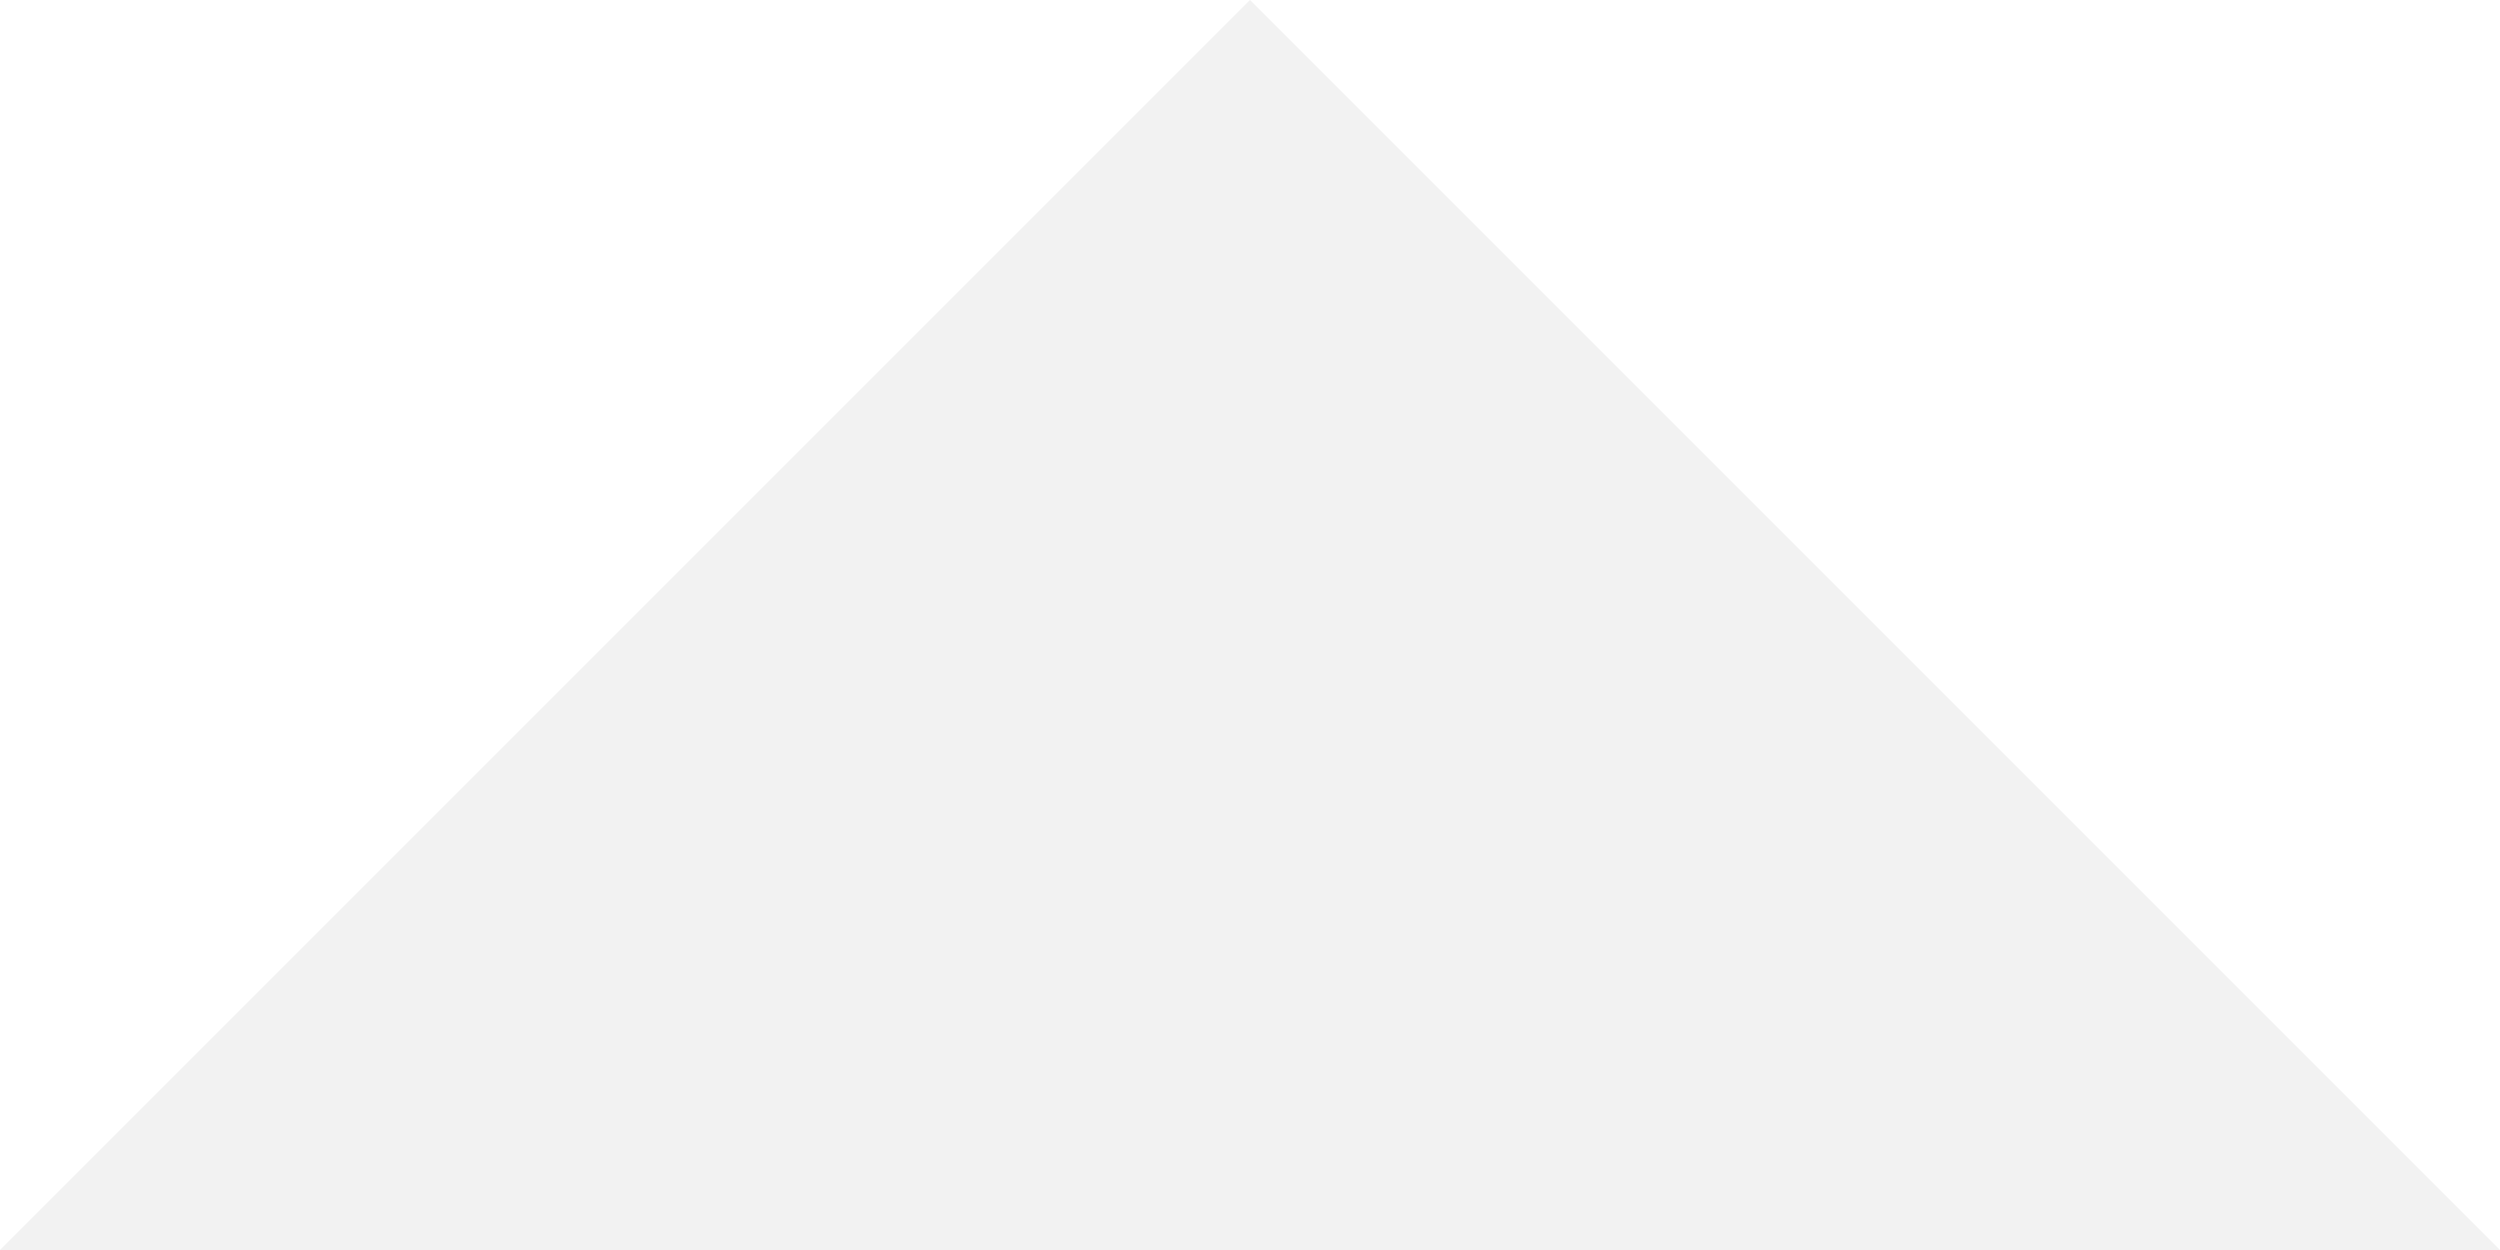
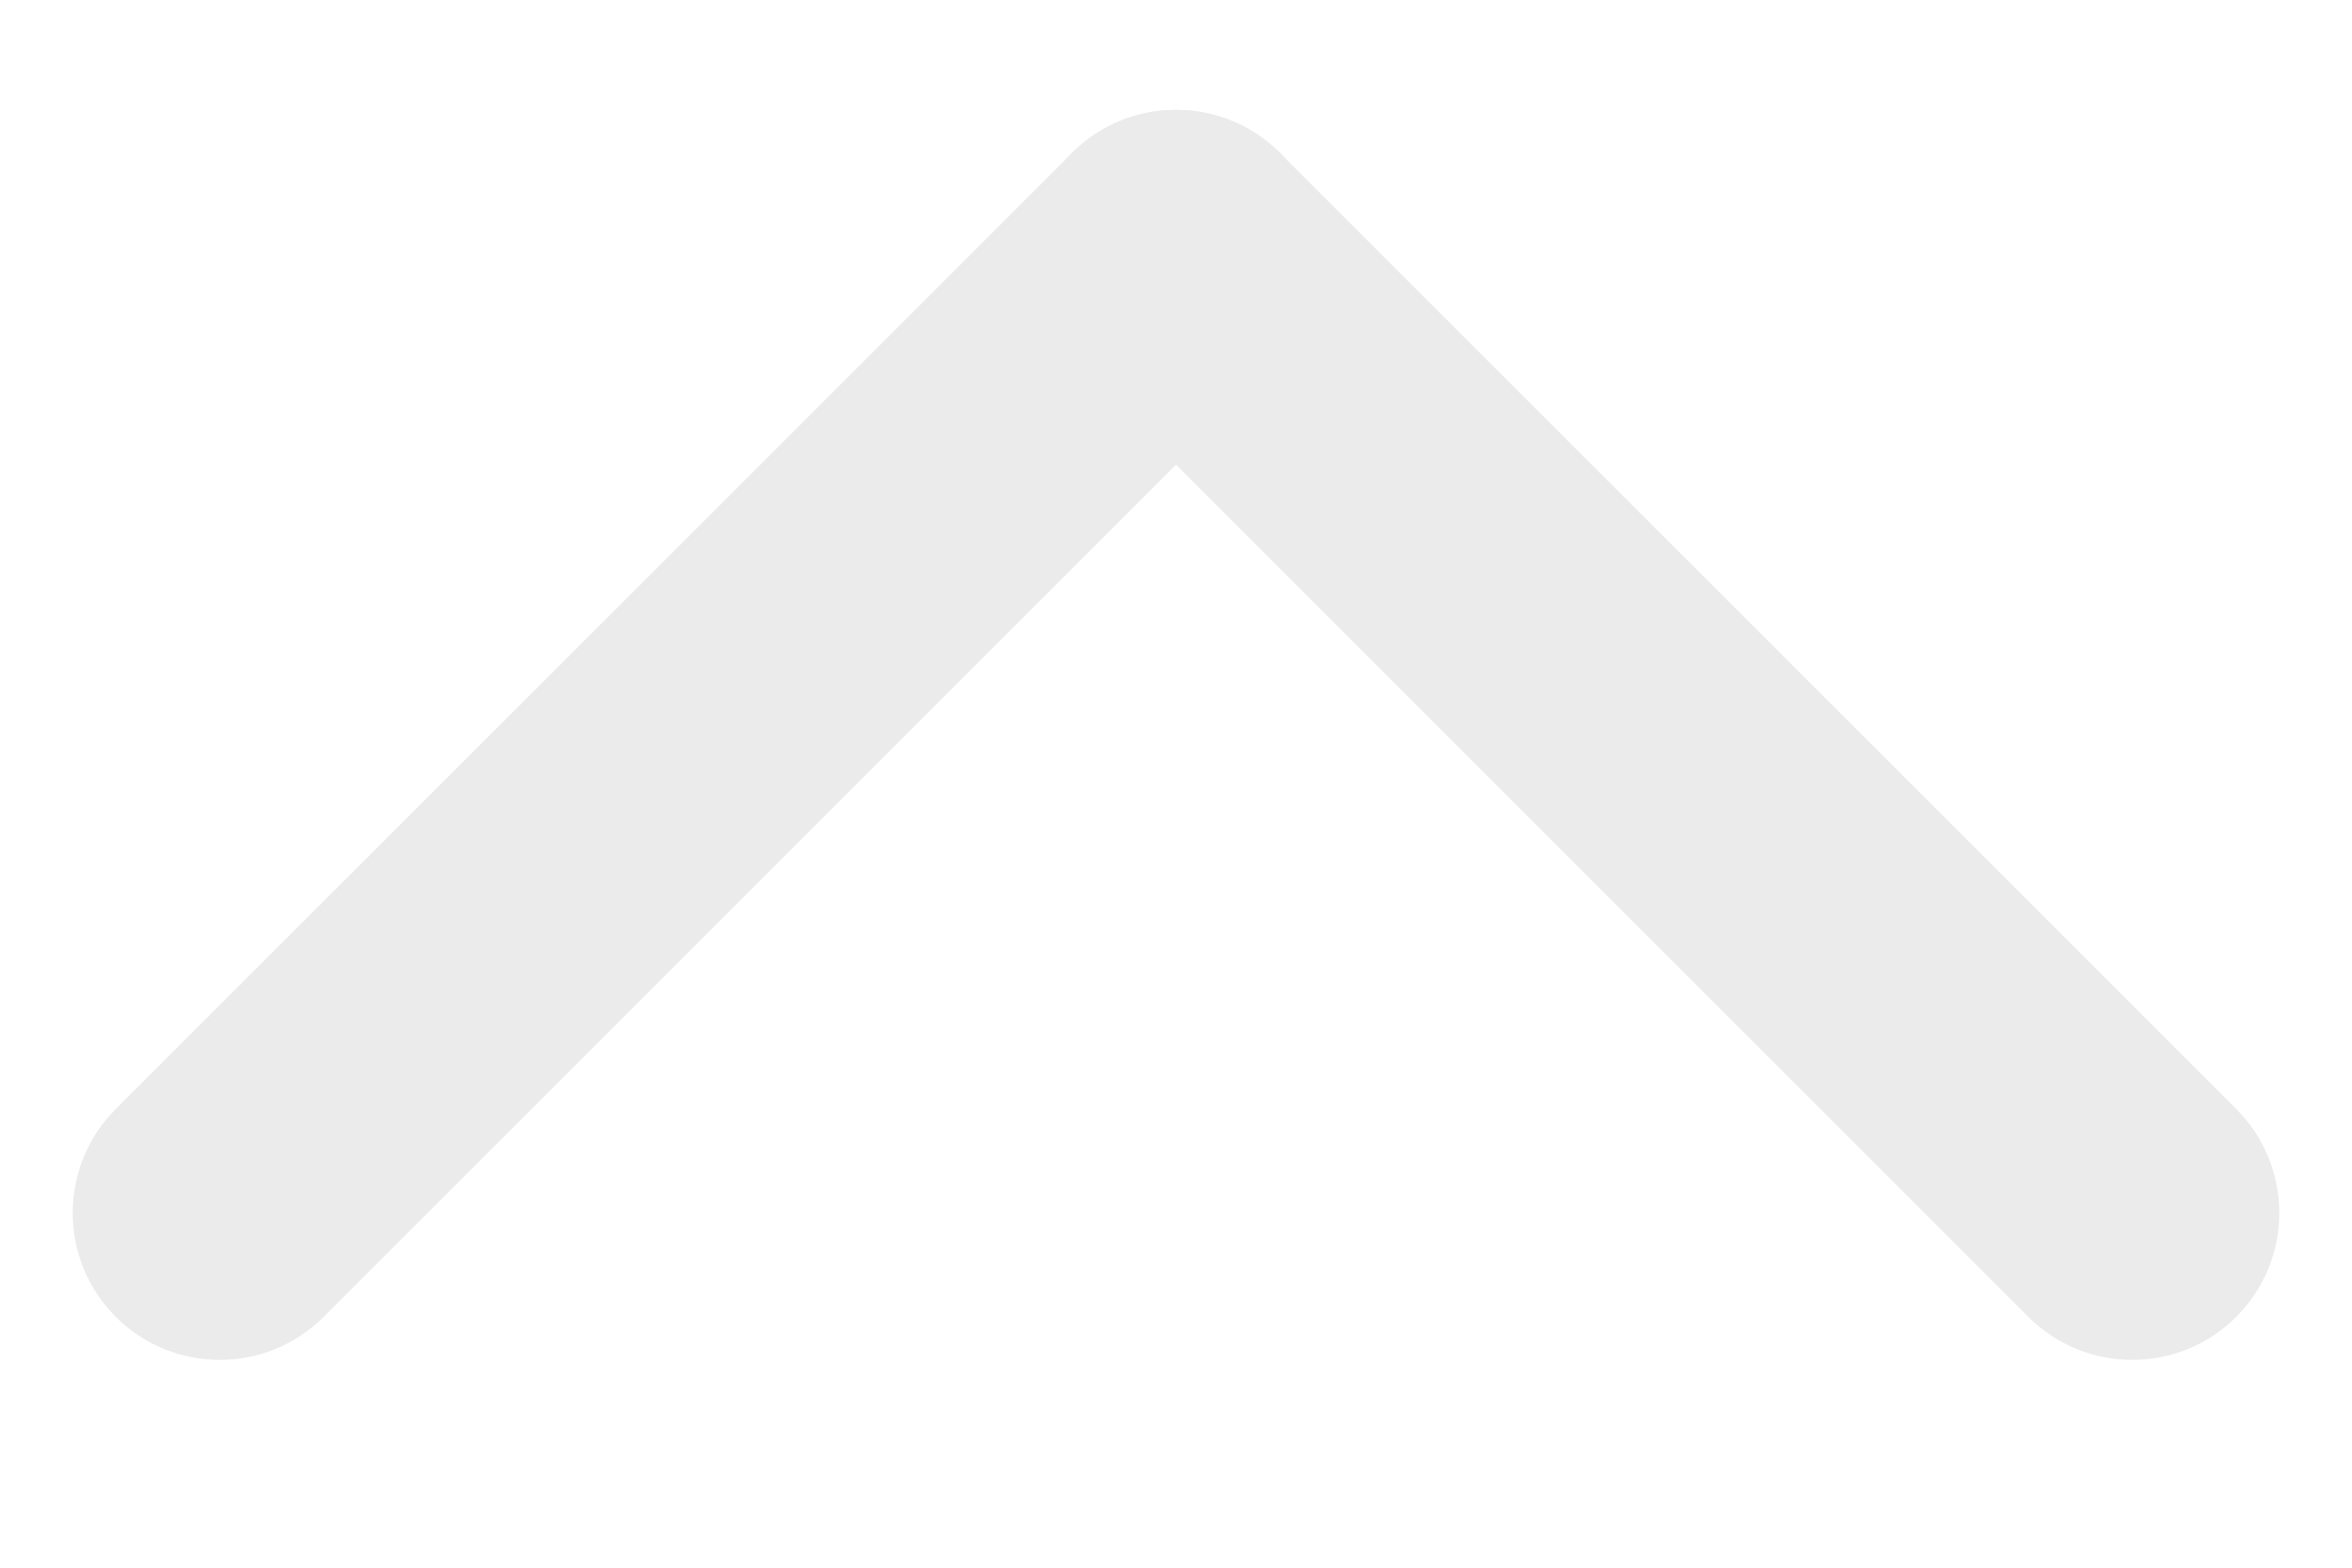
- <svg xmlns="http://www.w3.org/2000/svg" viewBox="0 0 40 20" width="40" height="20">
-   <path d="M 20 0 L 40 20 0 20 Z" fill="hsl(0, 0%, 95%)" />
+ <svg xmlns="http://www.w3.org/2000/svg" viewBox="0 0 40 25" width="60" height="40">
+   <g fill="hsl(0, 0%, 92%)" transform="translate(20, 0) rotate(45)">
+     <rect x="0" y="0" width="28" height="5" rx="2.5" ry="2.5" />
+     <rect x="0" y="0" width="5" height="28" rx="2.5" ry="2.5" />
+   </g>
</svg>
